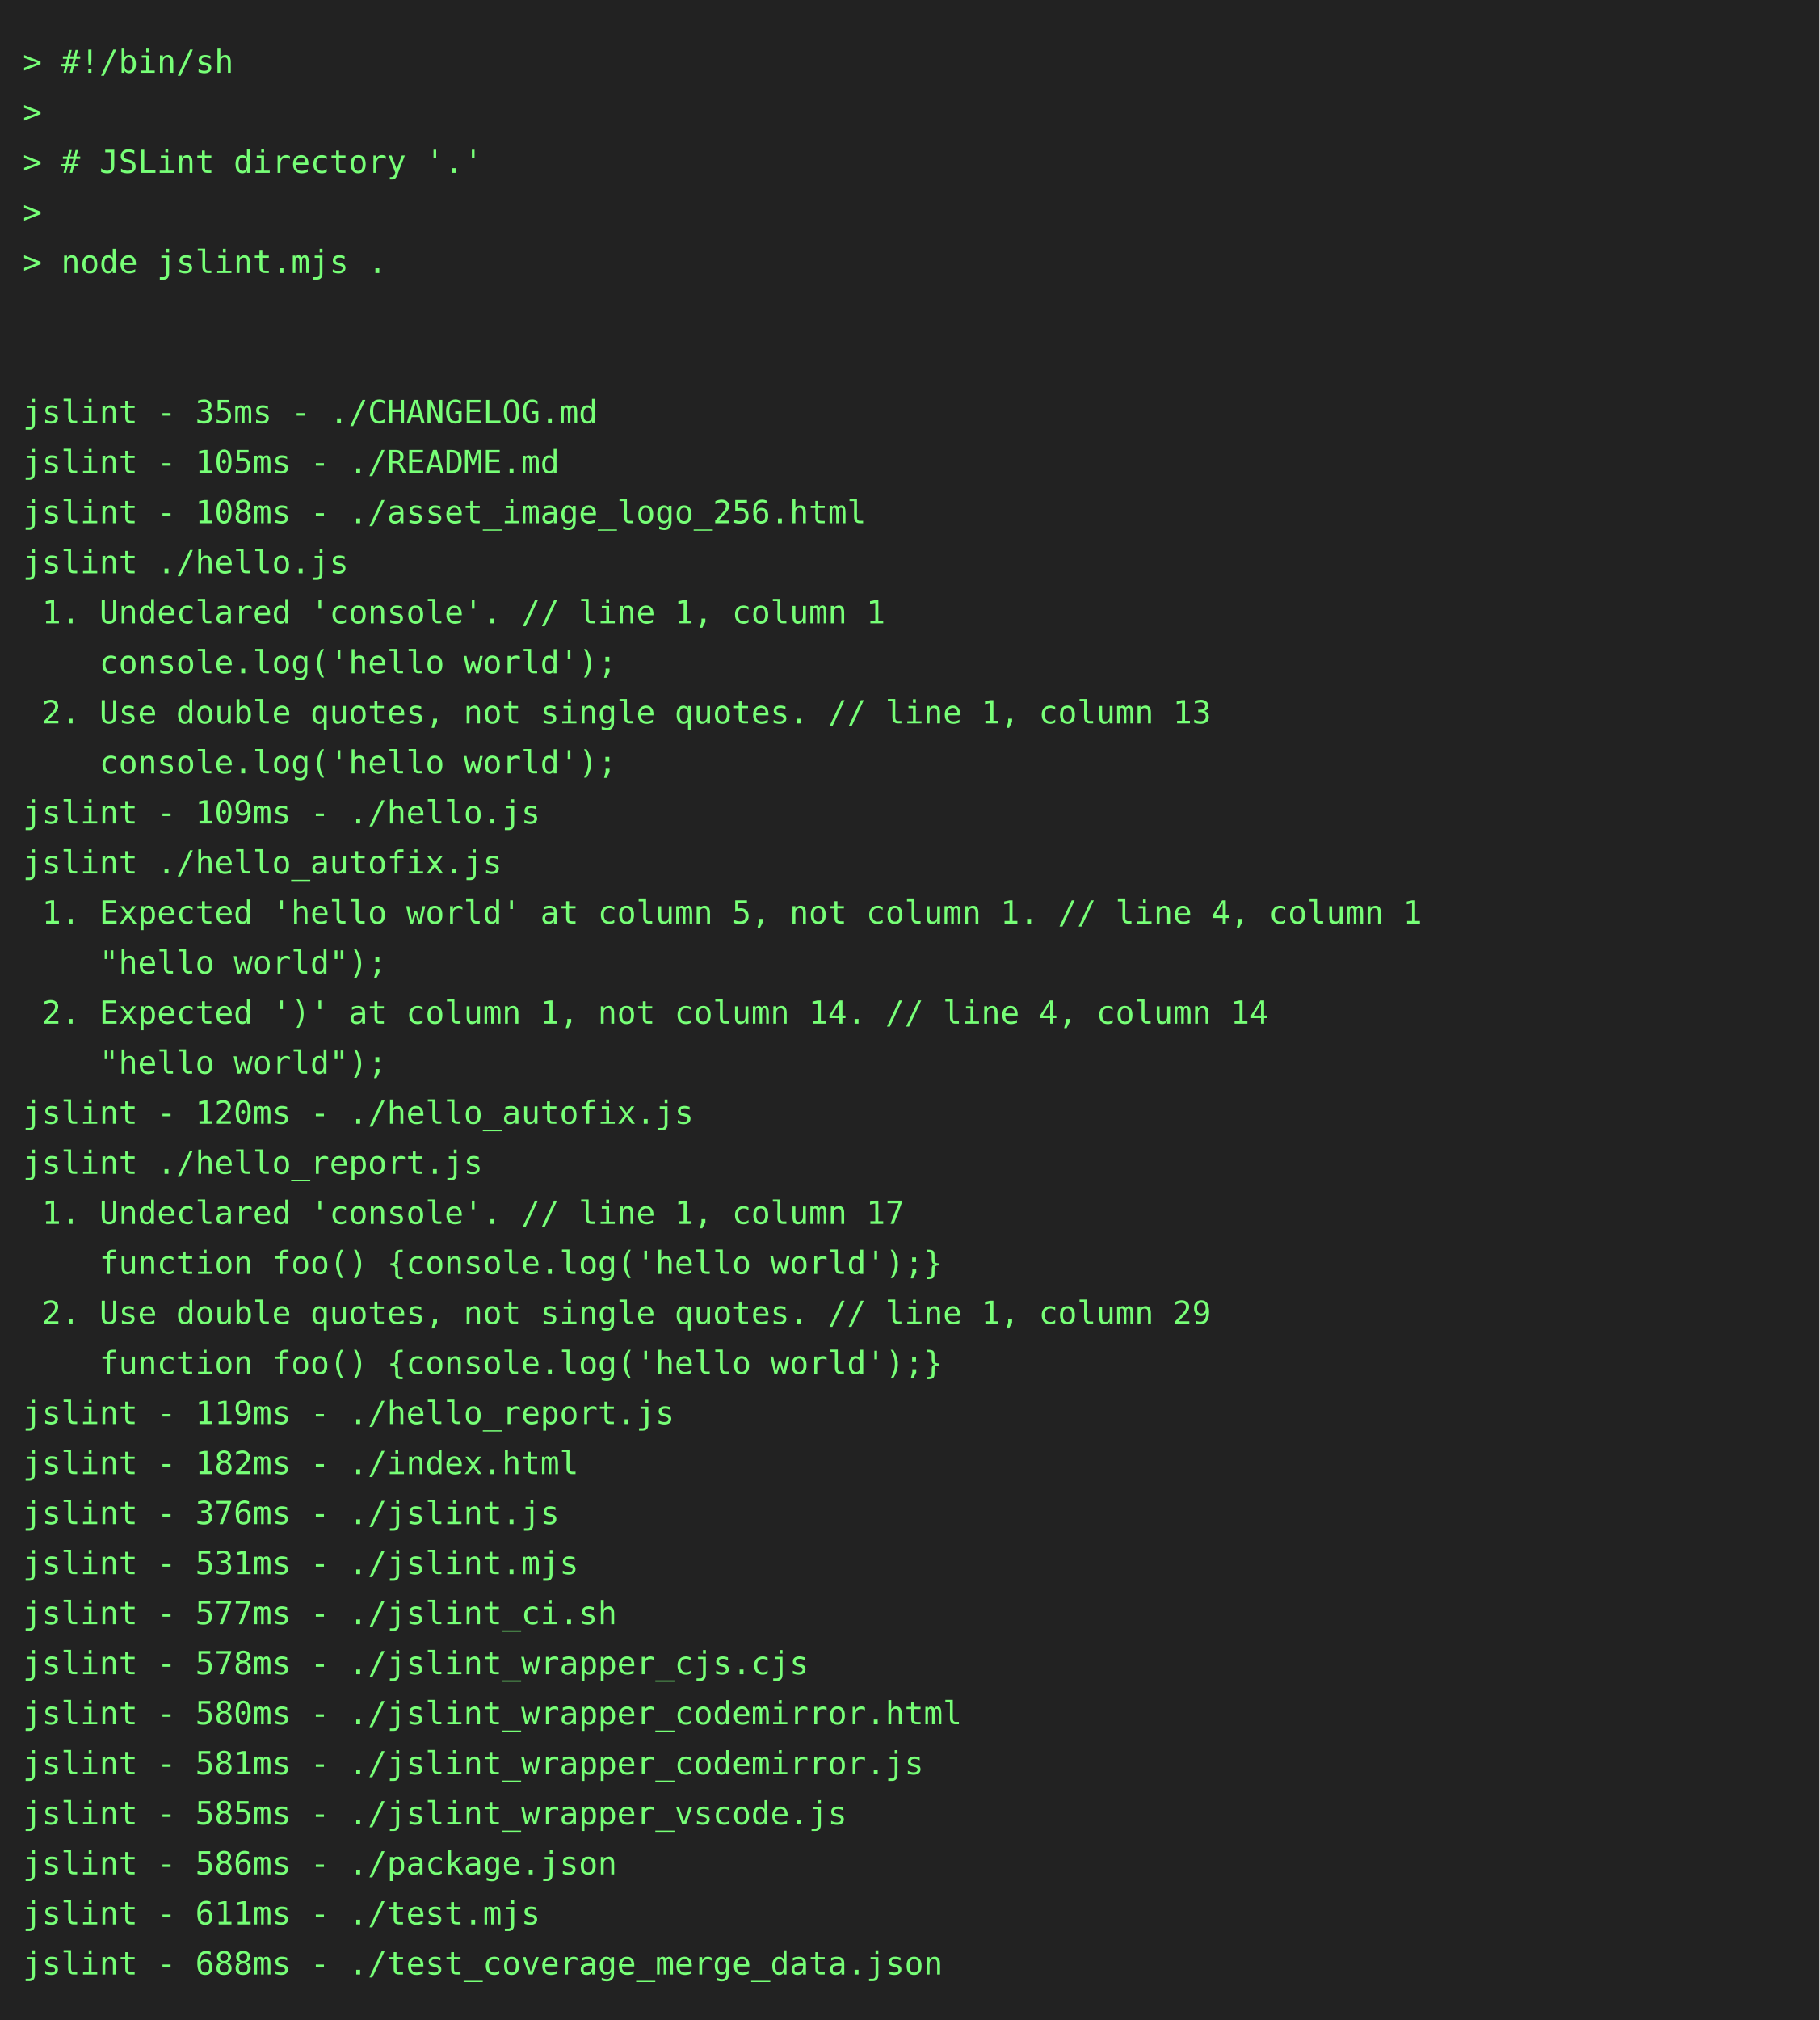
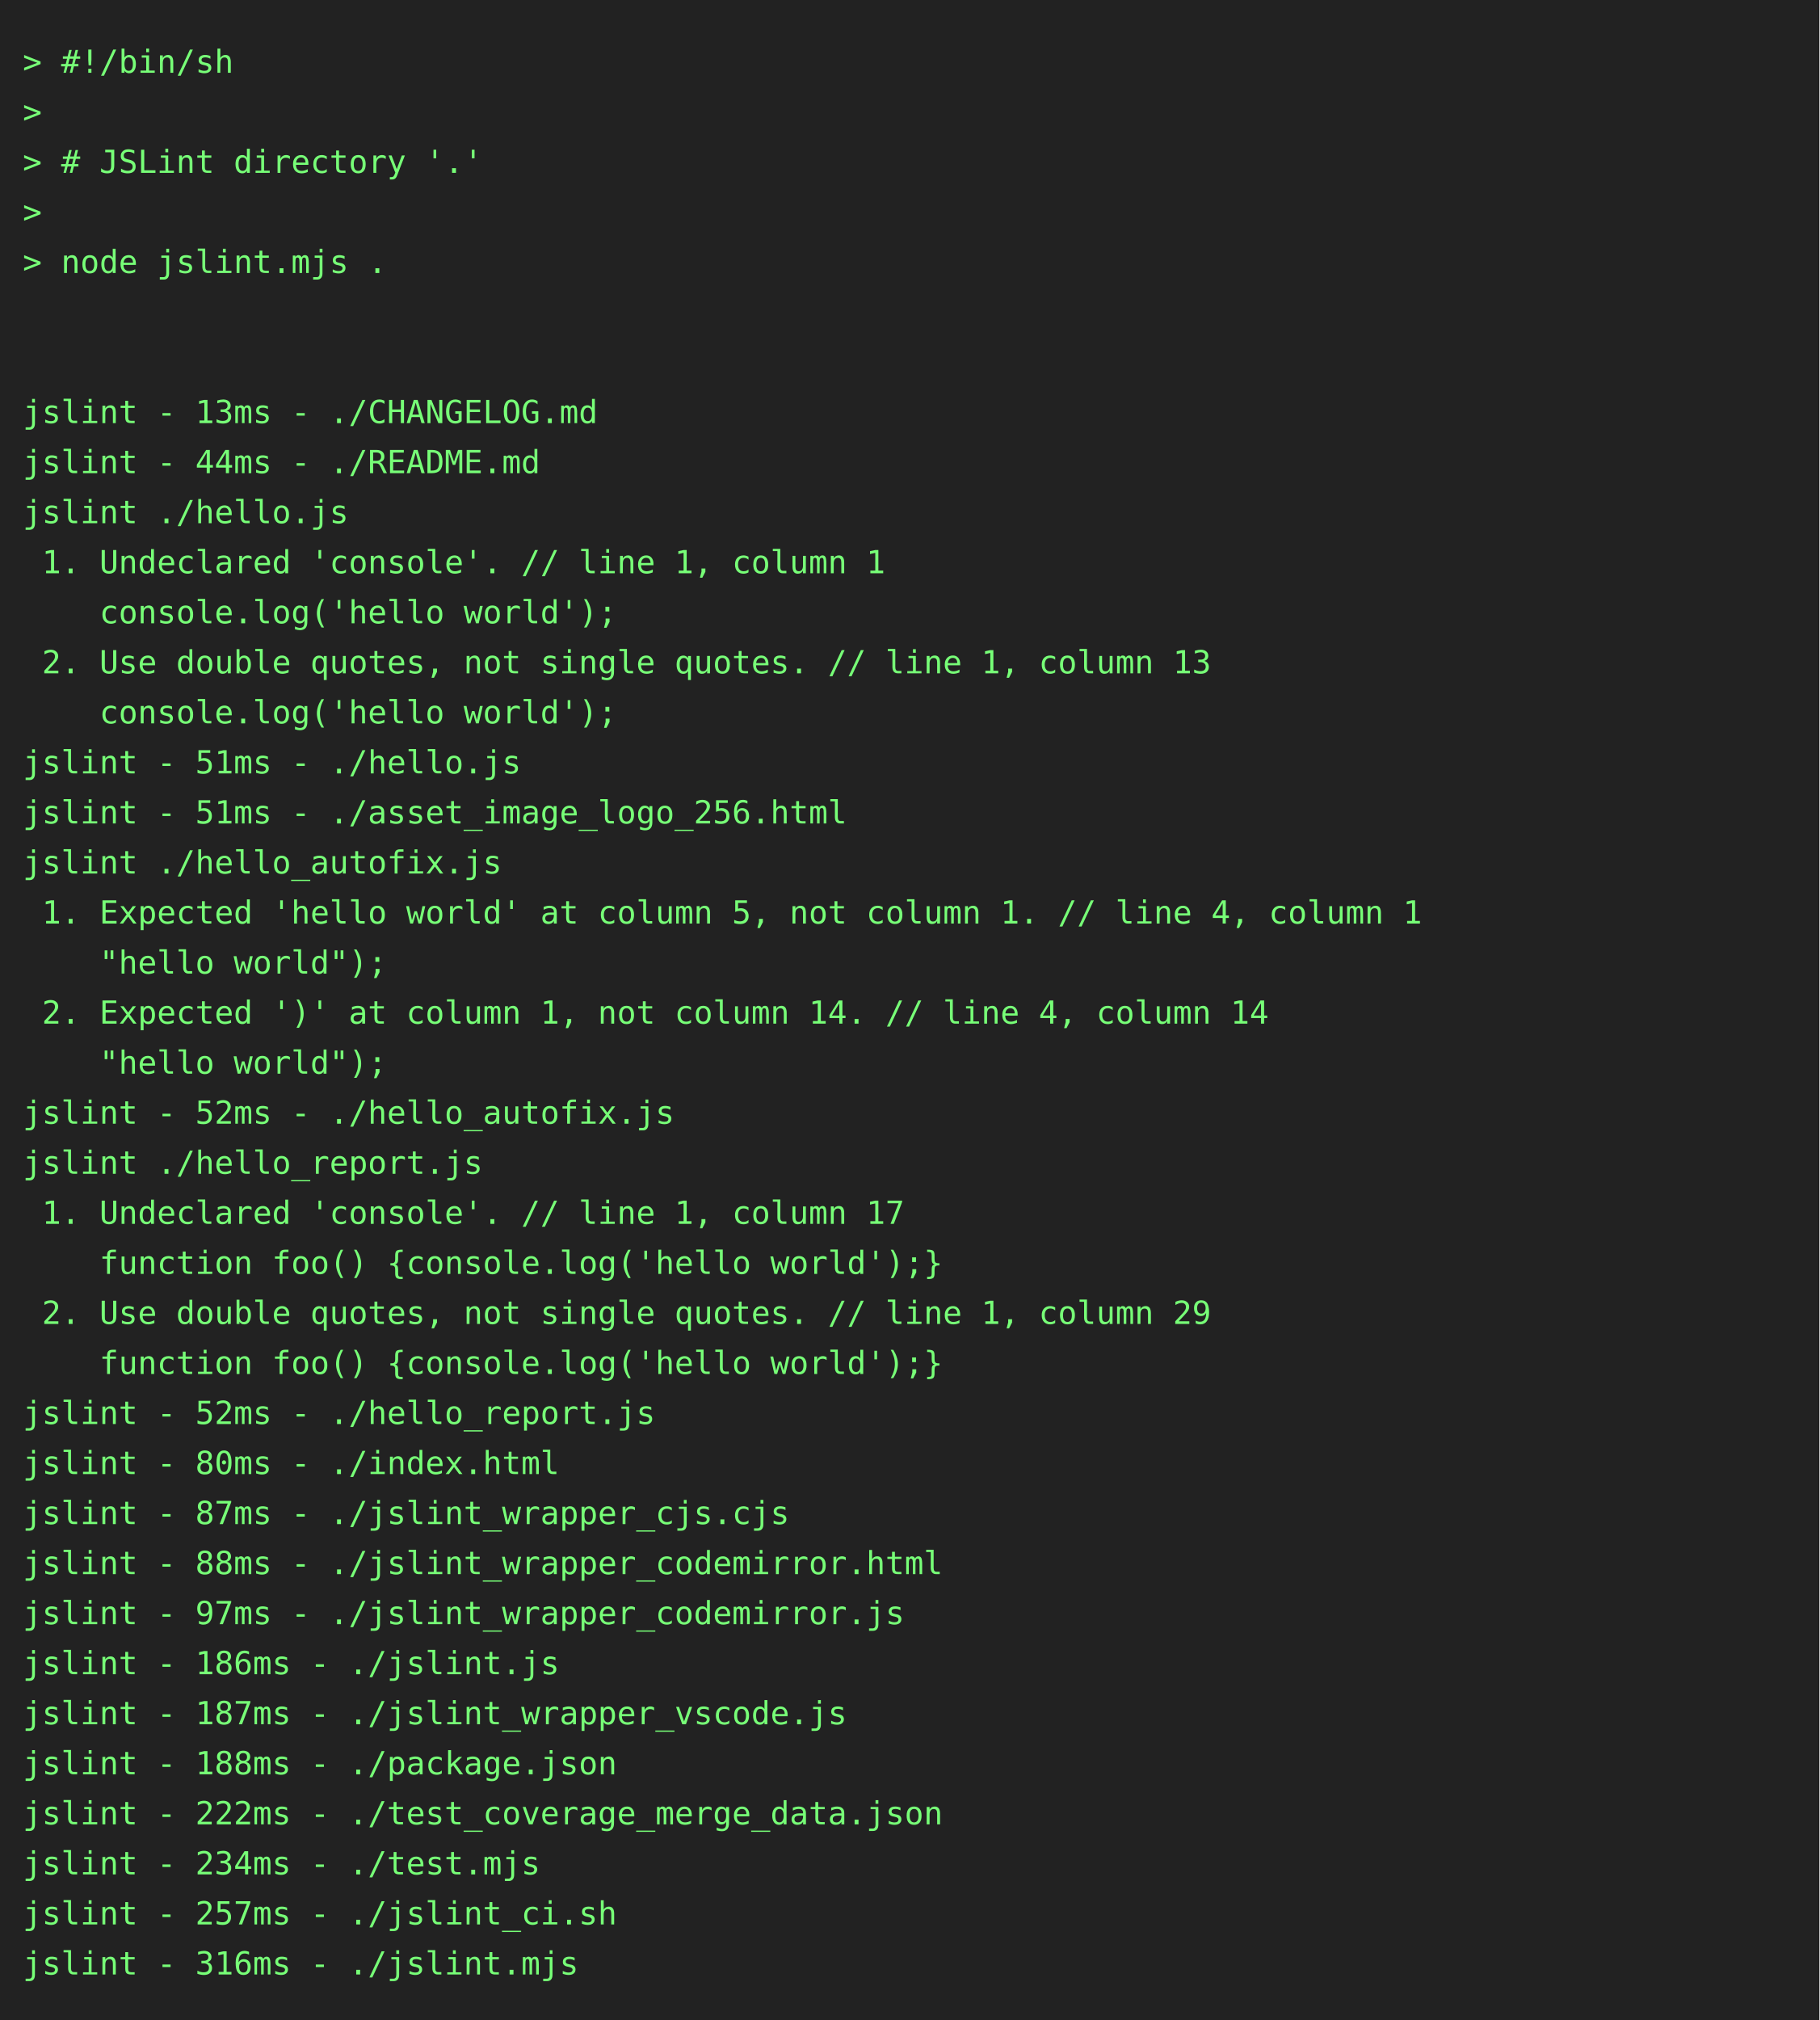
<svg xmlns="http://www.w3.org/2000/svg" height="888" width="800">
  <rect height="888" fill="#222" width="800" />
  <text fill="#7f7" font-family="consolas, menlo, monospace" font-size="14" xml:space="preserve">
    <tspan lengthAdjust="spacingAndGlyphs" textLength="768" x="10" y="32">&gt; #!/bin/sh                                                                                      </tspan>
    <tspan lengthAdjust="spacingAndGlyphs" textLength="768" x="10" y="54">&gt;                                                                                                </tspan>
    <tspan lengthAdjust="spacingAndGlyphs" textLength="768" x="10" y="76">&gt; # JSLint directory '.'                                                                         </tspan>
    <tspan lengthAdjust="spacingAndGlyphs" textLength="768" x="10" y="98">&gt;                                                                                                </tspan>
    <tspan lengthAdjust="spacingAndGlyphs" textLength="768" x="10" y="120">&gt; node jslint.mjs .                                                                              </tspan>
    <tspan lengthAdjust="spacingAndGlyphs" textLength="768" x="10" y="142">                                                                                                 </tspan>
    <tspan lengthAdjust="spacingAndGlyphs" textLength="768" x="10" y="164">                                                                                                 </tspan>
-     <tspan lengthAdjust="spacingAndGlyphs" textLength="768" x="10" y="186">jslint - 35ms - ./CHANGELOG.md                                                                   </tspan>
-     <tspan lengthAdjust="spacingAndGlyphs" textLength="768" x="10" y="208">jslint - 105ms - ./README.md                                                                     </tspan>
-     <tspan lengthAdjust="spacingAndGlyphs" textLength="768" x="10" y="230">jslint - 108ms - ./asset_image_logo_256.html                                                     </tspan>
-     <tspan lengthAdjust="spacingAndGlyphs" textLength="768" x="10" y="252">jslint ./hello.js                                                                                </tspan>
-     <tspan lengthAdjust="spacingAndGlyphs" textLength="768" x="10" y="274"> 1. Undeclared 'console'. // line 1, column 1                                                    </tspan>
-     <tspan lengthAdjust="spacingAndGlyphs" textLength="768" x="10" y="296">    console.log('hello world');                                                                  </tspan>
-     <tspan lengthAdjust="spacingAndGlyphs" textLength="768" x="10" y="318"> 2. Use double quotes, not single quotes. // line 1, column 13                                   </tspan>
-     <tspan lengthAdjust="spacingAndGlyphs" textLength="768" x="10" y="340">    console.log('hello world');                                                                  </tspan>
-     <tspan lengthAdjust="spacingAndGlyphs" textLength="768" x="10" y="362">jslint - 109ms - ./hello.js                                                                      </tspan>
+     <tspan lengthAdjust="spacingAndGlyphs" textLength="768" x="10" y="186">jslint - 13ms - ./CHANGELOG.md                                                                   </tspan>
+     <tspan lengthAdjust="spacingAndGlyphs" textLength="768" x="10" y="208">jslint - 44ms - ./README.md                                                                      </tspan>
+     <tspan lengthAdjust="spacingAndGlyphs" textLength="768" x="10" y="230">jslint ./hello.js                                                                                </tspan>
+     <tspan lengthAdjust="spacingAndGlyphs" textLength="768" x="10" y="252"> 1. Undeclared 'console'. // line 1, column 1                                                    </tspan>
+     <tspan lengthAdjust="spacingAndGlyphs" textLength="768" x="10" y="274">    console.log('hello world');                                                                  </tspan>
+     <tspan lengthAdjust="spacingAndGlyphs" textLength="768" x="10" y="296"> 2. Use double quotes, not single quotes. // line 1, column 13                                   </tspan>
+     <tspan lengthAdjust="spacingAndGlyphs" textLength="768" x="10" y="318">    console.log('hello world');                                                                  </tspan>
+     <tspan lengthAdjust="spacingAndGlyphs" textLength="768" x="10" y="340">jslint - 51ms - ./hello.js                                                                       </tspan>
+     <tspan lengthAdjust="spacingAndGlyphs" textLength="768" x="10" y="362">jslint - 51ms - ./asset_image_logo_256.html                                                      </tspan>
    <tspan lengthAdjust="spacingAndGlyphs" textLength="768" x="10" y="384">jslint ./hello_autofix.js                                                                        </tspan>
    <tspan lengthAdjust="spacingAndGlyphs" textLength="768" x="10" y="406"> 1. Expected 'hello world' at column 5, not column 1. // line 4, column 1                        </tspan>
    <tspan lengthAdjust="spacingAndGlyphs" textLength="768" x="10" y="428">    "hello world");                                                                              </tspan>
    <tspan lengthAdjust="spacingAndGlyphs" textLength="768" x="10" y="450"> 2. Expected ')' at column 1, not column 14. // line 4, column 14                                </tspan>
    <tspan lengthAdjust="spacingAndGlyphs" textLength="768" x="10" y="472">    "hello world");                                                                              </tspan>
-     <tspan lengthAdjust="spacingAndGlyphs" textLength="768" x="10" y="494">jslint - 120ms - ./hello_autofix.js                                                              </tspan>
+     <tspan lengthAdjust="spacingAndGlyphs" textLength="768" x="10" y="494">jslint - 52ms - ./hello_autofix.js                                                               </tspan>
    <tspan lengthAdjust="spacingAndGlyphs" textLength="768" x="10" y="516">jslint ./hello_report.js                                                                         </tspan>
    <tspan lengthAdjust="spacingAndGlyphs" textLength="768" x="10" y="538"> 1. Undeclared 'console'. // line 1, column 17                                                   </tspan>
    <tspan lengthAdjust="spacingAndGlyphs" textLength="768" x="10" y="560">    function foo() {console.log('hello world');}                                                 </tspan>
    <tspan lengthAdjust="spacingAndGlyphs" textLength="768" x="10" y="582"> 2. Use double quotes, not single quotes. // line 1, column 29                                   </tspan>
    <tspan lengthAdjust="spacingAndGlyphs" textLength="768" x="10" y="604">    function foo() {console.log('hello world');}                                                 </tspan>
-     <tspan lengthAdjust="spacingAndGlyphs" textLength="768" x="10" y="626">jslint - 119ms - ./hello_report.js                                                               </tspan>
-     <tspan lengthAdjust="spacingAndGlyphs" textLength="768" x="10" y="648">jslint - 182ms - ./index.html                                                                    </tspan>
-     <tspan lengthAdjust="spacingAndGlyphs" textLength="768" x="10" y="670">jslint - 376ms - ./jslint.js                                                                     </tspan>
-     <tspan lengthAdjust="spacingAndGlyphs" textLength="768" x="10" y="692">jslint - 531ms - ./jslint.mjs                                                                    </tspan>
-     <tspan lengthAdjust="spacingAndGlyphs" textLength="768" x="10" y="714">jslint - 577ms - ./jslint_ci.sh                                                                  </tspan>
-     <tspan lengthAdjust="spacingAndGlyphs" textLength="768" x="10" y="736">jslint - 578ms - ./jslint_wrapper_cjs.cjs                                                        </tspan>
-     <tspan lengthAdjust="spacingAndGlyphs" textLength="768" x="10" y="758">jslint - 580ms - ./jslint_wrapper_codemirror.html                                                </tspan>
-     <tspan lengthAdjust="spacingAndGlyphs" textLength="768" x="10" y="780">jslint - 581ms - ./jslint_wrapper_codemirror.js                                                  </tspan>
-     <tspan lengthAdjust="spacingAndGlyphs" textLength="768" x="10" y="802">jslint - 585ms - ./jslint_wrapper_vscode.js                                                      </tspan>
-     <tspan lengthAdjust="spacingAndGlyphs" textLength="768" x="10" y="824">jslint - 586ms - ./package.json                                                                  </tspan>
-     <tspan lengthAdjust="spacingAndGlyphs" textLength="768" x="10" y="846">jslint - 611ms - ./test.mjs                                                                      </tspan>
-     <tspan lengthAdjust="spacingAndGlyphs" textLength="768" x="10" y="868">jslint - 688ms - ./test_coverage_merge_data.json                                                 </tspan>
+     <tspan lengthAdjust="spacingAndGlyphs" textLength="768" x="10" y="626">jslint - 52ms - ./hello_report.js                                                                </tspan>
+     <tspan lengthAdjust="spacingAndGlyphs" textLength="768" x="10" y="648">jslint - 80ms - ./index.html                                                                     </tspan>
+     <tspan lengthAdjust="spacingAndGlyphs" textLength="768" x="10" y="670">jslint - 87ms - ./jslint_wrapper_cjs.cjs                                                         </tspan>
+     <tspan lengthAdjust="spacingAndGlyphs" textLength="768" x="10" y="692">jslint - 88ms - ./jslint_wrapper_codemirror.html                                                 </tspan>
+     <tspan lengthAdjust="spacingAndGlyphs" textLength="768" x="10" y="714">jslint - 97ms - ./jslint_wrapper_codemirror.js                                                   </tspan>
+     <tspan lengthAdjust="spacingAndGlyphs" textLength="768" x="10" y="736">jslint - 186ms - ./jslint.js                                                                     </tspan>
+     <tspan lengthAdjust="spacingAndGlyphs" textLength="768" x="10" y="758">jslint - 187ms - ./jslint_wrapper_vscode.js                                                      </tspan>
+     <tspan lengthAdjust="spacingAndGlyphs" textLength="768" x="10" y="780">jslint - 188ms - ./package.json                                                                  </tspan>
+     <tspan lengthAdjust="spacingAndGlyphs" textLength="768" x="10" y="802">jslint - 222ms - ./test_coverage_merge_data.json                                                 </tspan>
+     <tspan lengthAdjust="spacingAndGlyphs" textLength="768" x="10" y="824">jslint - 234ms - ./test.mjs                                                                      </tspan>
+     <tspan lengthAdjust="spacingAndGlyphs" textLength="768" x="10" y="846">jslint - 257ms - ./jslint_ci.sh                                                                  </tspan>
+     <tspan lengthAdjust="spacingAndGlyphs" textLength="768" x="10" y="868">jslint - 316ms - ./jslint.mjs                                                                    </tspan>
  </text>
</svg>
